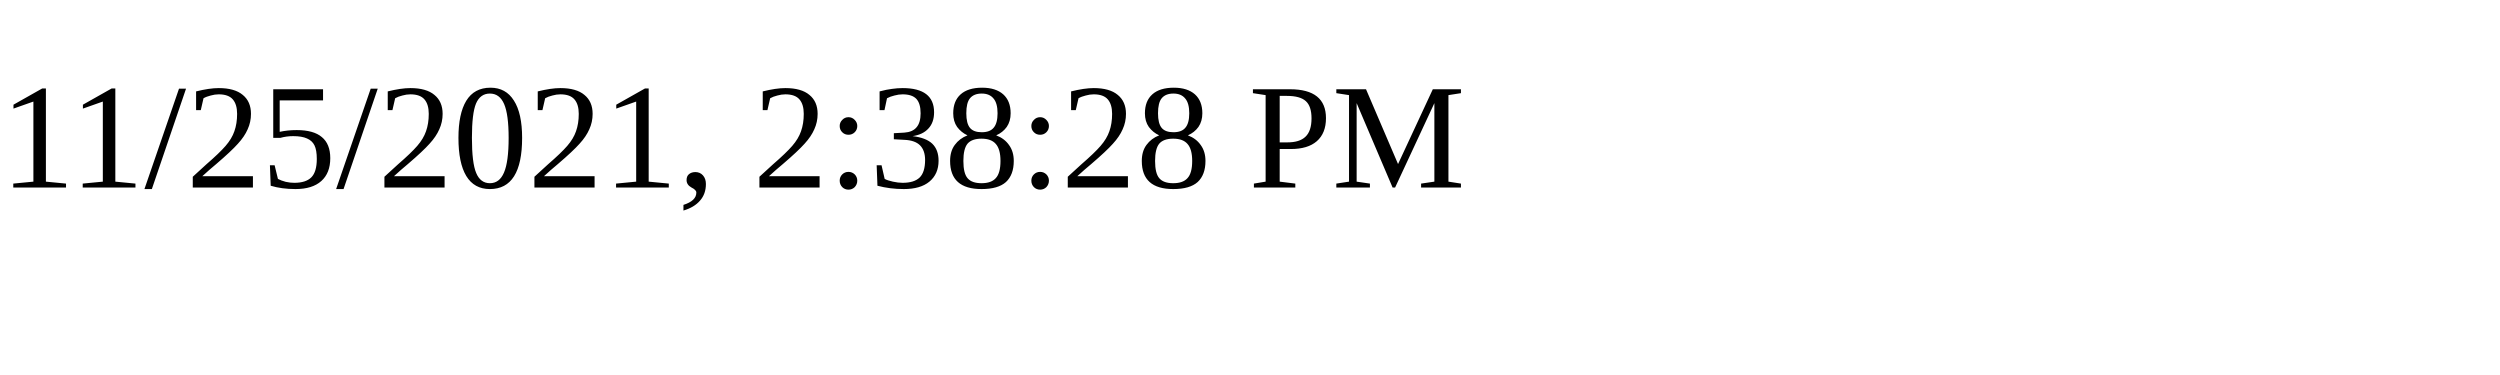
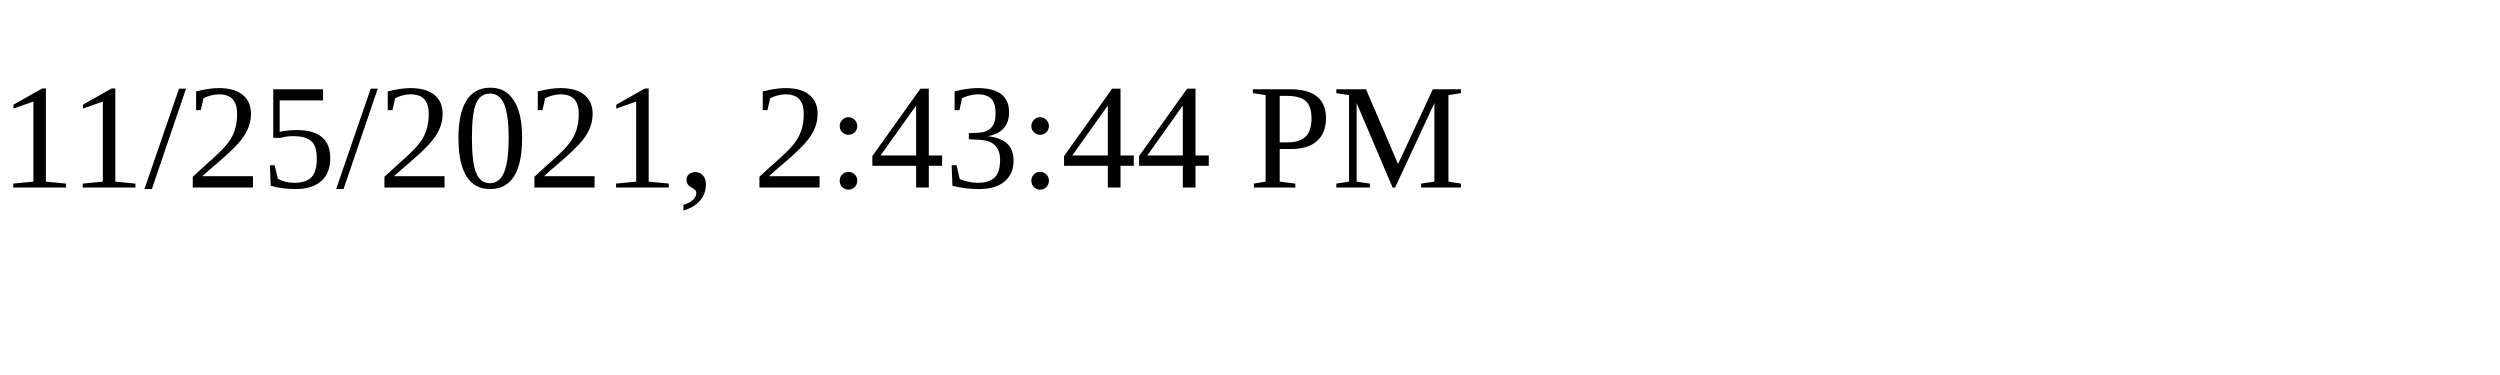
<svg xmlns="http://www.w3.org/2000/svg" height="30" width="200">
-   <text x="0" y="15">11/25/2021, 2:38:28 PM</text>
+   <text x="0" y="15">11/25/2021, 2:43:44 PM</text>
</svg>
